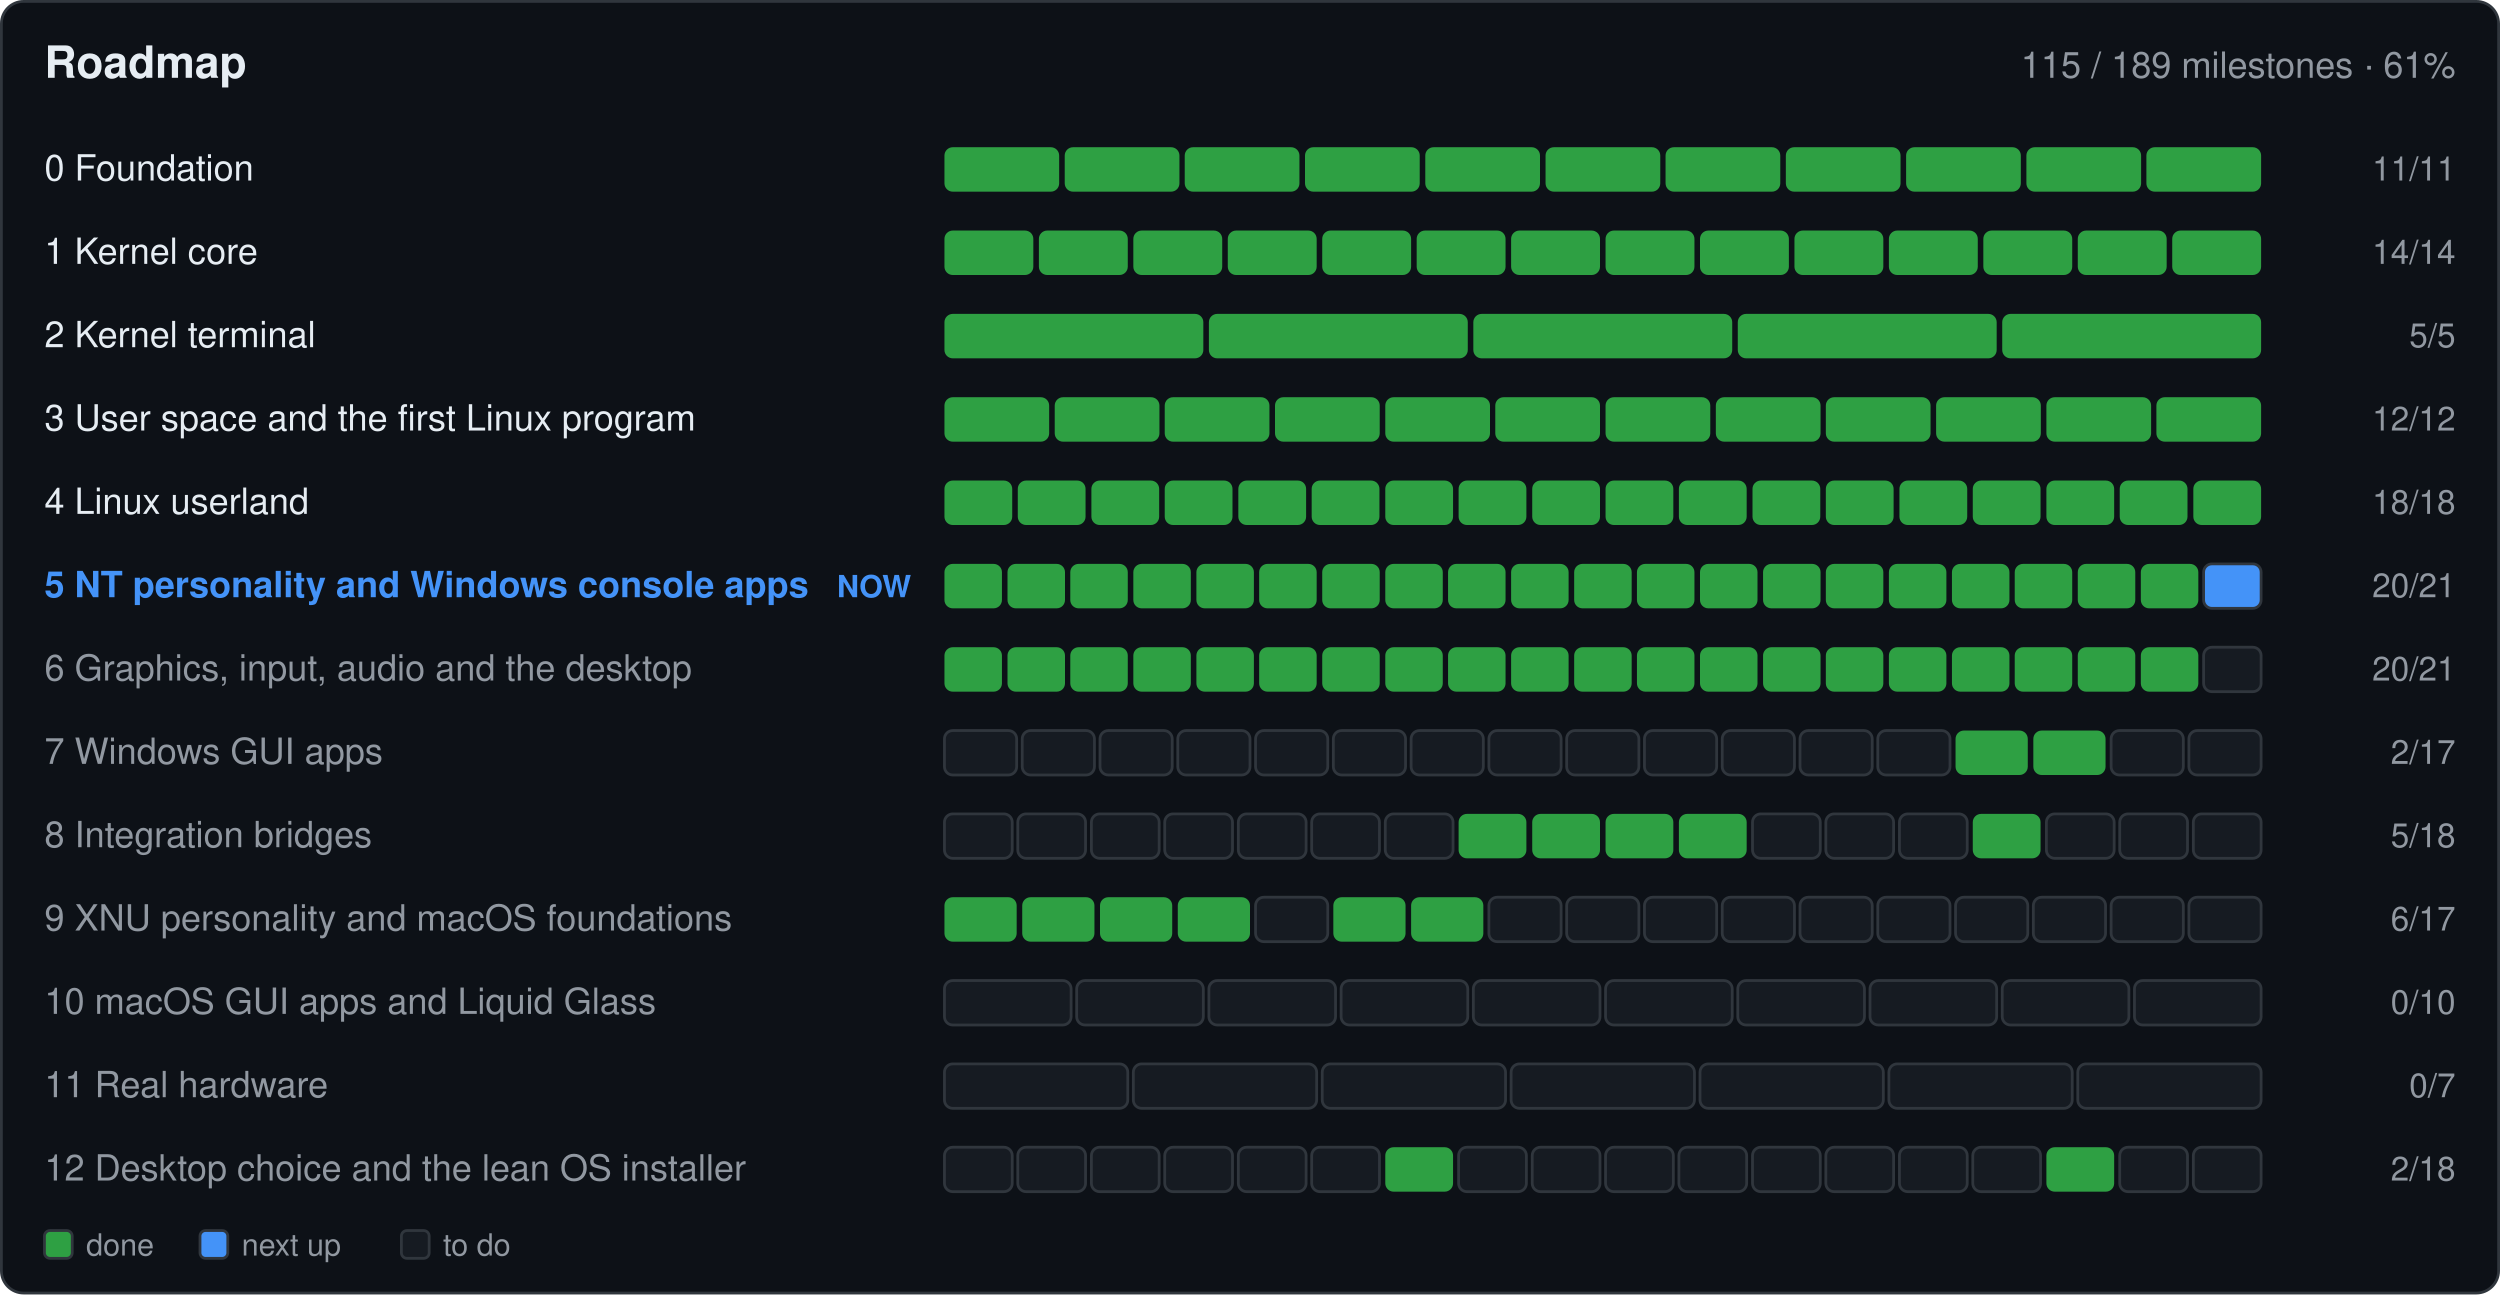
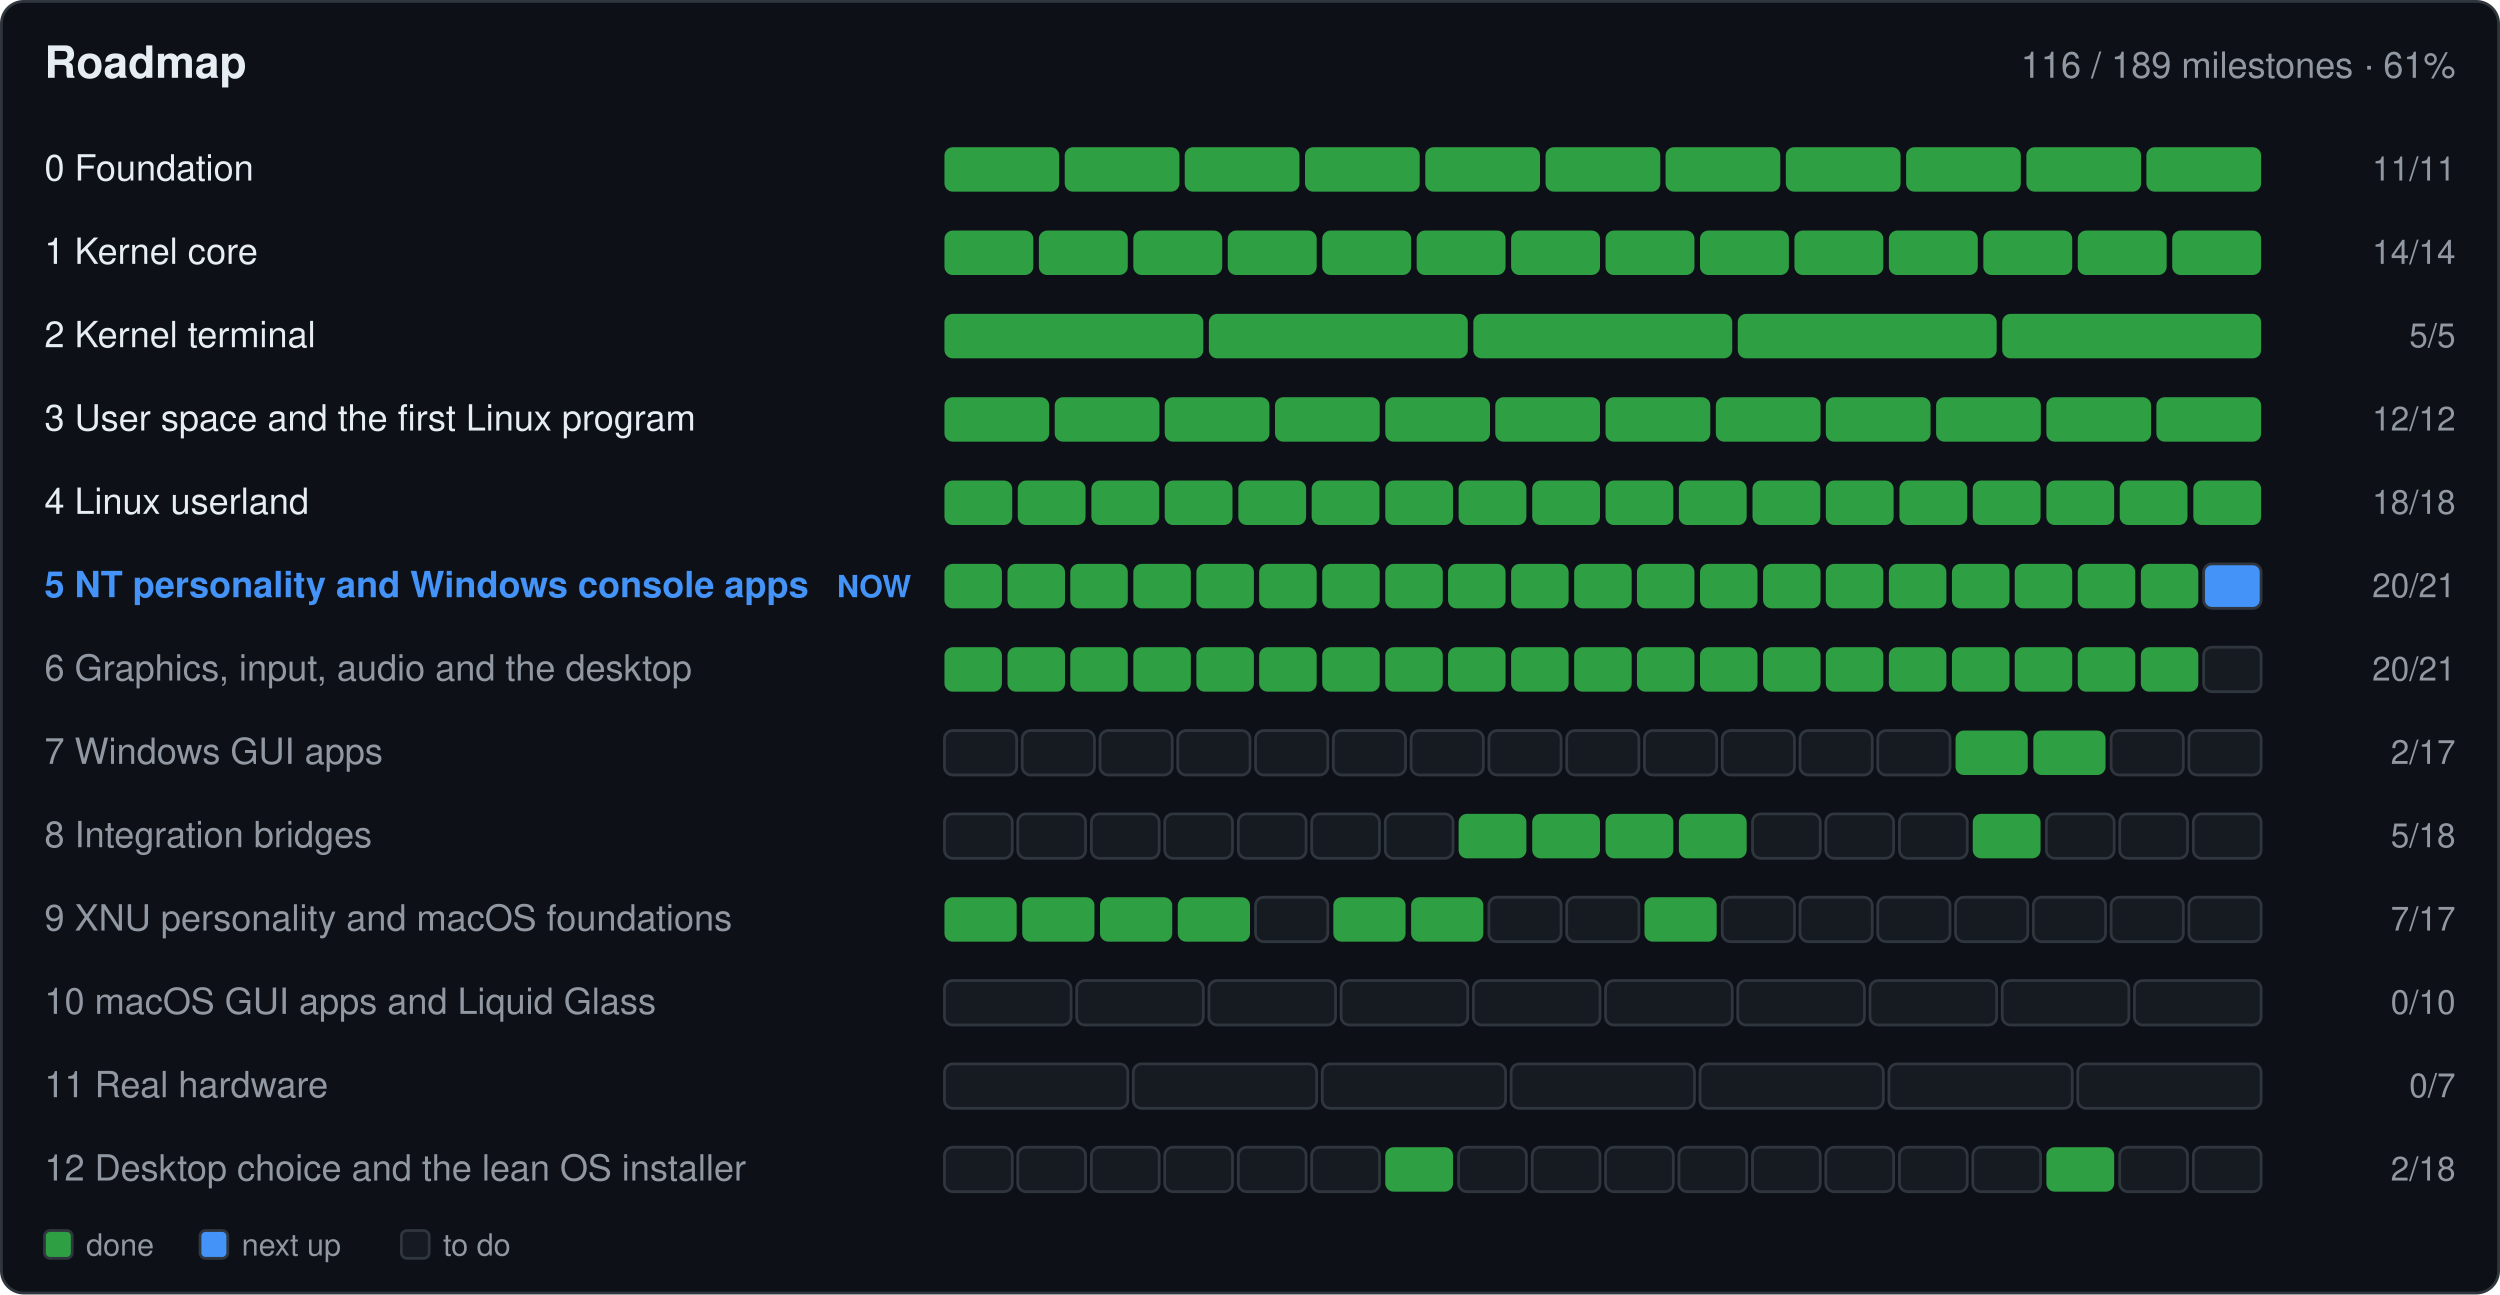
- <svg xmlns="http://www.w3.org/2000/svg" width="900" height="466" viewBox="0 0 900 466" role="img" aria-label="Roadmap: 115 of 189 milestones done">
+ <svg xmlns="http://www.w3.org/2000/svg" width="900" height="466" viewBox="0 0 900 466" role="img" aria-label="Roadmap: 116 of 189 milestones done">
  <rect x="0.5" y="0.5" width="899.0" height="465.0" fill="#0d1117" rx="8" stroke="#30363d" />
  <text x="16.0" y="28.0" font-family="-apple-system,BlinkMacSystemFont,'Segoe UI',Helvetica,Arial,sans-serif" font-size="16" font-weight="600" fill="#e6edf3" text-anchor="start">Roadmap</text>
-   <text x="884.0" y="28.0" font-family="-apple-system,BlinkMacSystemFont,'Segoe UI',Helvetica,Arial,sans-serif" font-size="13" font-weight="400" fill="#9198a1" text-anchor="end">115 / 189 milestones · 61%</text>
+   <text x="884.0" y="28.0" font-family="-apple-system,BlinkMacSystemFont,'Segoe UI',Helvetica,Arial,sans-serif" font-size="13" font-weight="400" fill="#9198a1" text-anchor="end">116 / 189 milestones · 61%</text>
  <text x="16.0" y="65.0" font-family="-apple-system,BlinkMacSystemFont,'Segoe UI',Helvetica,Arial,sans-serif" font-size="13" font-weight="400" fill="#e6edf3" text-anchor="start"> 0  Foundation</text>
  <g>
    <rect x="340.0" y="53.0" width="41.3" height="16.0" fill="#2ea043" rx="3" />
  </g>
  <g>
    <rect x="383.3" y="53.0" width="41.3" height="16.0" fill="#2ea043" rx="3" />
  </g>
  <g>
    <rect x="426.5" y="53.0" width="41.3" height="16.0" fill="#2ea043" rx="3" />
  </g>
  <g>
    <rect x="469.8" y="53.0" width="41.3" height="16.0" fill="#2ea043" rx="3" />
  </g>
  <g>
    <rect x="513.1" y="53.0" width="41.3" height="16.0" fill="#2ea043" rx="3" />
  </g>
  <g>
    <rect x="556.4" y="53.0" width="41.3" height="16.0" fill="#2ea043" rx="3" />
  </g>
  <g>
    <rect x="599.6" y="53.0" width="41.3" height="16.0" fill="#2ea043" rx="3" />
  </g>
  <g>
    <rect x="642.9" y="53.0" width="41.3" height="16.0" fill="#2ea043" rx="3" />
  </g>
  <g>
    <rect x="686.2" y="53.0" width="41.3" height="16.0" fill="#2ea043" rx="3" />
  </g>
  <g>
    <rect x="729.5" y="53.0" width="41.3" height="16.0" fill="#2ea043" rx="3" />
  </g>
  <g>
    <rect x="772.7" y="53.0" width="41.3" height="16.0" fill="#2ea043" rx="3" />
  </g>
  <text x="884.0" y="65.0" font-family="-apple-system,BlinkMacSystemFont,'Segoe UI',Helvetica,Arial,sans-serif" font-size="12" font-weight="400" fill="#9198a1" text-anchor="end">11/11</text>
  <text x="16.0" y="95.0" font-family="-apple-system,BlinkMacSystemFont,'Segoe UI',Helvetica,Arial,sans-serif" font-size="13" font-weight="400" fill="#e6edf3" text-anchor="start"> 1  Kernel core</text>
  <g>
    <rect x="340.0" y="83.0" width="32.0" height="16.0" fill="#2ea043" rx="3" />
  </g>
  <g>
    <rect x="374.0" y="83.0" width="32.0" height="16.0" fill="#2ea043" rx="3" />
  </g>
  <g>
    <rect x="408.0" y="83.0" width="32.0" height="16.0" fill="#2ea043" rx="3" />
  </g>
  <g>
    <rect x="442.0" y="83.0" width="32.0" height="16.0" fill="#2ea043" rx="3" />
  </g>
  <g>
    <rect x="476.0" y="83.0" width="32.0" height="16.0" fill="#2ea043" rx="3" />
  </g>
  <g>
    <rect x="510.0" y="83.0" width="32.0" height="16.0" fill="#2ea043" rx="3" />
  </g>
  <g>
    <rect x="544.0" y="83.0" width="32.0" height="16.0" fill="#2ea043" rx="3" />
  </g>
  <g>
    <rect x="578.0" y="83.0" width="32.0" height="16.0" fill="#2ea043" rx="3" />
  </g>
  <g>
    <rect x="612.0" y="83.0" width="32.0" height="16.0" fill="#2ea043" rx="3" />
  </g>
  <g>
    <rect x="646.0" y="83.0" width="32.0" height="16.0" fill="#2ea043" rx="3" />
  </g>
  <g>
    <rect x="680.0" y="83.0" width="32.0" height="16.0" fill="#2ea043" rx="3" />
  </g>
  <g>
    <rect x="714.0" y="83.0" width="32.0" height="16.0" fill="#2ea043" rx="3" />
  </g>
  <g>
    <rect x="748.0" y="83.0" width="32.0" height="16.0" fill="#2ea043" rx="3" />
  </g>
  <g>
    <rect x="782.0" y="83.0" width="32.0" height="16.0" fill="#2ea043" rx="3" />
  </g>
  <text x="884.0" y="95.0" font-family="-apple-system,BlinkMacSystemFont,'Segoe UI',Helvetica,Arial,sans-serif" font-size="12" font-weight="400" fill="#9198a1" text-anchor="end">14/14</text>
  <text x="16.0" y="125.0" font-family="-apple-system,BlinkMacSystemFont,'Segoe UI',Helvetica,Arial,sans-serif" font-size="13" font-weight="400" fill="#e6edf3" text-anchor="start"> 2  Kernel terminal</text>
  <g>
    <rect x="340.0" y="113.0" width="93.2" height="16.0" fill="#2ea043" rx="3" />
  </g>
  <g>
    <rect x="435.2" y="113.0" width="93.2" height="16.0" fill="#2ea043" rx="3" />
  </g>
  <g>
    <rect x="530.4" y="113.0" width="93.2" height="16.0" fill="#2ea043" rx="3" />
  </g>
  <g>
    <rect x="625.6" y="113.0" width="93.2" height="16.0" fill="#2ea043" rx="3" />
  </g>
  <g>
    <rect x="720.8" y="113.0" width="93.2" height="16.0" fill="#2ea043" rx="3" />
  </g>
  <text x="884.0" y="125.0" font-family="-apple-system,BlinkMacSystemFont,'Segoe UI',Helvetica,Arial,sans-serif" font-size="12" font-weight="400" fill="#9198a1" text-anchor="end">5/5</text>
  <text x="16.0" y="155.0" font-family="-apple-system,BlinkMacSystemFont,'Segoe UI',Helvetica,Arial,sans-serif" font-size="13" font-weight="400" fill="#e6edf3" text-anchor="start"> 3  User space and the first Linux program</text>
  <g>
    <rect x="340.0" y="143.0" width="37.7" height="16.0" fill="#2ea043" rx="3" />
  </g>
  <g>
    <rect x="379.7" y="143.0" width="37.7" height="16.0" fill="#2ea043" rx="3" />
  </g>
  <g>
    <rect x="419.3" y="143.0" width="37.7" height="16.0" fill="#2ea043" rx="3" />
  </g>
  <g>
    <rect x="459.0" y="143.0" width="37.7" height="16.0" fill="#2ea043" rx="3" />
  </g>
  <g>
    <rect x="498.7" y="143.0" width="37.7" height="16.0" fill="#2ea043" rx="3" />
  </g>
  <g>
    <rect x="538.3" y="143.0" width="37.7" height="16.0" fill="#2ea043" rx="3" />
  </g>
  <g>
    <rect x="578.0" y="143.0" width="37.7" height="16.0" fill="#2ea043" rx="3" />
  </g>
  <g>
    <rect x="617.7" y="143.0" width="37.7" height="16.0" fill="#2ea043" rx="3" />
  </g>
  <g>
    <rect x="657.3" y="143.0" width="37.7" height="16.0" fill="#2ea043" rx="3" />
  </g>
  <g>
    <rect x="697.0" y="143.0" width="37.7" height="16.0" fill="#2ea043" rx="3" />
  </g>
  <g>
    <rect x="736.7" y="143.0" width="37.7" height="16.0" fill="#2ea043" rx="3" />
  </g>
  <g>
    <rect x="776.3" y="143.0" width="37.7" height="16.0" fill="#2ea043" rx="3" />
  </g>
  <text x="884.0" y="155.0" font-family="-apple-system,BlinkMacSystemFont,'Segoe UI',Helvetica,Arial,sans-serif" font-size="12" font-weight="400" fill="#9198a1" text-anchor="end">12/12</text>
  <text x="16.0" y="185.0" font-family="-apple-system,BlinkMacSystemFont,'Segoe UI',Helvetica,Arial,sans-serif" font-size="13" font-weight="400" fill="#e6edf3" text-anchor="start"> 4  Linux userland</text>
  <g>
    <rect x="340.0" y="173.0" width="24.4" height="16.0" fill="#2ea043" rx="3" />
  </g>
  <g>
    <rect x="366.4" y="173.0" width="24.4" height="16.0" fill="#2ea043" rx="3" />
  </g>
  <g>
    <rect x="392.9" y="173.0" width="24.4" height="16.0" fill="#2ea043" rx="3" />
  </g>
  <g>
    <rect x="419.3" y="173.0" width="24.4" height="16.0" fill="#2ea043" rx="3" />
  </g>
  <g>
    <rect x="445.8" y="173.0" width="24.4" height="16.0" fill="#2ea043" rx="3" />
  </g>
  <g>
    <rect x="472.2" y="173.0" width="24.4" height="16.0" fill="#2ea043" rx="3" />
  </g>
  <g>
    <rect x="498.7" y="173.0" width="24.4" height="16.0" fill="#2ea043" rx="3" />
  </g>
  <g>
    <rect x="525.1" y="173.0" width="24.4" height="16.0" fill="#2ea043" rx="3" />
  </g>
  <g>
    <rect x="551.6" y="173.0" width="24.4" height="16.0" fill="#2ea043" rx="3" />
  </g>
  <g>
    <rect x="578.0" y="173.0" width="24.4" height="16.0" fill="#2ea043" rx="3" />
  </g>
  <g>
    <rect x="604.4" y="173.0" width="24.4" height="16.0" fill="#2ea043" rx="3" />
  </g>
  <g>
    <rect x="630.9" y="173.0" width="24.4" height="16.0" fill="#2ea043" rx="3" />
  </g>
  <g>
    <rect x="657.3" y="173.0" width="24.4" height="16.0" fill="#2ea043" rx="3" />
  </g>
  <g>
    <rect x="683.8" y="173.0" width="24.4" height="16.0" fill="#2ea043" rx="3" />
  </g>
  <g>
    <rect x="710.2" y="173.0" width="24.4" height="16.0" fill="#2ea043" rx="3" />
  </g>
  <g>
    <rect x="736.7" y="173.0" width="24.4" height="16.0" fill="#2ea043" rx="3" />
  </g>
  <g>
    <rect x="763.1" y="173.0" width="24.4" height="16.0" fill="#2ea043" rx="3" />
  </g>
  <g>
    <rect x="789.6" y="173.0" width="24.4" height="16.0" fill="#2ea043" rx="3" />
  </g>
  <text x="884.0" y="185.0" font-family="-apple-system,BlinkMacSystemFont,'Segoe UI',Helvetica,Arial,sans-serif" font-size="12" font-weight="400" fill="#9198a1" text-anchor="end">18/18</text>
  <text x="16.0" y="215.0" font-family="-apple-system,BlinkMacSystemFont,'Segoe UI',Helvetica,Arial,sans-serif" font-size="13" font-weight="600" fill="#4493f8" text-anchor="start"> 5  NT personality and Windows console apps</text>
  <text x="328.0" y="215.0" font-family="-apple-system,BlinkMacSystemFont,'Segoe UI',Helvetica,Arial,sans-serif" font-size="11" font-weight="600" fill="#4493f8" text-anchor="end">NOW</text>
  <g>
    <rect x="340.0" y="203.0" width="20.7" height="16.0" fill="#2ea043" rx="3" />
  </g>
  <g>
    <rect x="362.7" y="203.0" width="20.7" height="16.0" fill="#2ea043" rx="3" />
  </g>
  <g>
    <rect x="385.3" y="203.0" width="20.7" height="16.0" fill="#2ea043" rx="3" />
  </g>
  <g>
    <rect x="408.0" y="203.0" width="20.7" height="16.0" fill="#2ea043" rx="3" />
  </g>
  <g>
    <rect x="430.7" y="203.0" width="20.7" height="16.0" fill="#2ea043" rx="3" />
  </g>
  <g>
    <rect x="453.3" y="203.0" width="20.7" height="16.0" fill="#2ea043" rx="3" />
  </g>
  <g>
    <rect x="476.0" y="203.0" width="20.7" height="16.0" fill="#2ea043" rx="3" />
  </g>
  <g>
    <rect x="498.7" y="203.0" width="20.7" height="16.0" fill="#2ea043" rx="3" />
  </g>
  <g>
    <rect x="521.3" y="203.0" width="20.7" height="16.0" fill="#2ea043" rx="3" />
  </g>
  <g>
    <rect x="544.0" y="203.0" width="20.7" height="16.0" fill="#2ea043" rx="3" />
  </g>
  <g>
    <rect x="566.7" y="203.0" width="20.7" height="16.0" fill="#2ea043" rx="3" />
  </g>
  <g>
    <rect x="589.3" y="203.0" width="20.7" height="16.0" fill="#2ea043" rx="3" />
  </g>
  <g>
    <rect x="612.0" y="203.0" width="20.7" height="16.0" fill="#2ea043" rx="3" />
  </g>
  <g>
    <rect x="634.7" y="203.0" width="20.7" height="16.0" fill="#2ea043" rx="3" />
  </g>
  <g>
    <rect x="657.3" y="203.0" width="20.7" height="16.0" fill="#2ea043" rx="3" />
  </g>
  <g>
    <rect x="680.0" y="203.0" width="20.7" height="16.0" fill="#2ea043" rx="3" />
  </g>
  <g>
    <rect x="702.7" y="203.0" width="20.7" height="16.0" fill="#2ea043" rx="3" />
  </g>
  <g>
    <rect x="725.3" y="203.0" width="20.7" height="16.0" fill="#2ea043" rx="3" />
  </g>
  <g>
    <rect x="748.0" y="203.0" width="20.7" height="16.0" fill="#2ea043" rx="3" />
  </g>
  <g>
    <rect x="770.7" y="203.0" width="20.7" height="16.0" fill="#2ea043" rx="3" />
  </g>
  <g>
    <rect x="793.3" y="203.0" width="20.7" height="16.0" fill="#4493f8" rx="3" stroke="#30363d" />
  </g>
  <text x="884.0" y="215.0" font-family="-apple-system,BlinkMacSystemFont,'Segoe UI',Helvetica,Arial,sans-serif" font-size="12" font-weight="400" fill="#9198a1" text-anchor="end">20/21</text>
  <text x="16.0" y="245.0" font-family="-apple-system,BlinkMacSystemFont,'Segoe UI',Helvetica,Arial,sans-serif" font-size="13" font-weight="400" fill="#9198a1" text-anchor="start"> 6  Graphics, input, audio and the desktop</text>
  <g>
    <rect x="340.0" y="233.0" width="20.7" height="16.0" fill="#2ea043" rx="3" />
  </g>
  <g>
    <rect x="362.7" y="233.0" width="20.7" height="16.0" fill="#2ea043" rx="3" />
  </g>
  <g>
    <rect x="385.3" y="233.0" width="20.7" height="16.0" fill="#2ea043" rx="3" />
  </g>
  <g>
    <rect x="408.0" y="233.0" width="20.7" height="16.0" fill="#2ea043" rx="3" />
  </g>
  <g>
    <rect x="430.7" y="233.0" width="20.7" height="16.0" fill="#2ea043" rx="3" />
  </g>
  <g>
    <rect x="453.3" y="233.0" width="20.7" height="16.0" fill="#2ea043" rx="3" />
  </g>
  <g>
    <rect x="476.0" y="233.0" width="20.7" height="16.0" fill="#2ea043" rx="3" />
  </g>
  <g>
    <rect x="498.7" y="233.0" width="20.7" height="16.0" fill="#2ea043" rx="3" />
  </g>
  <g>
    <rect x="521.3" y="233.0" width="20.7" height="16.0" fill="#2ea043" rx="3" />
  </g>
  <g>
    <rect x="544.0" y="233.0" width="20.7" height="16.0" fill="#2ea043" rx="3" />
  </g>
  <g>
    <rect x="566.7" y="233.0" width="20.7" height="16.0" fill="#2ea043" rx="3" />
  </g>
  <g>
    <rect x="589.3" y="233.0" width="20.7" height="16.0" fill="#2ea043" rx="3" />
  </g>
  <g>
    <rect x="612.0" y="233.0" width="20.7" height="16.0" fill="#2ea043" rx="3" />
  </g>
  <g>
    <rect x="634.7" y="233.0" width="20.7" height="16.0" fill="#2ea043" rx="3" />
  </g>
  <g>
    <rect x="657.3" y="233.0" width="20.7" height="16.0" fill="#2ea043" rx="3" />
  </g>
  <g>
    <rect x="680.0" y="233.0" width="20.7" height="16.0" fill="#2ea043" rx="3" />
  </g>
  <g>
    <rect x="702.7" y="233.0" width="20.7" height="16.0" fill="#2ea043" rx="3" />
  </g>
  <g>
    <rect x="725.3" y="233.0" width="20.7" height="16.0" fill="#2ea043" rx="3" />
  </g>
  <g>
    <rect x="748.0" y="233.0" width="20.7" height="16.0" fill="#2ea043" rx="3" />
  </g>
  <g>
    <rect x="770.7" y="233.0" width="20.7" height="16.0" fill="#2ea043" rx="3" />
  </g>
  <g>
    <rect x="793.3" y="233.0" width="20.7" height="16.0" fill="#161b22" rx="3" stroke="#30363d" />
  </g>
  <text x="884.0" y="245.0" font-family="-apple-system,BlinkMacSystemFont,'Segoe UI',Helvetica,Arial,sans-serif" font-size="12" font-weight="400" fill="#9198a1" text-anchor="end">20/21</text>
  <text x="16.0" y="275.0" font-family="-apple-system,BlinkMacSystemFont,'Segoe UI',Helvetica,Arial,sans-serif" font-size="13" font-weight="400" fill="#9198a1" text-anchor="start"> 7  Windows GUI apps</text>
  <g>
    <rect x="340.0" y="263.0" width="26.0" height="16.0" fill="#161b22" rx="3" stroke="#30363d" />
  </g>
  <g>
    <rect x="368.0" y="263.0" width="26.0" height="16.0" fill="#161b22" rx="3" stroke="#30363d" />
  </g>
  <g>
    <rect x="396.0" y="263.0" width="26.0" height="16.0" fill="#161b22" rx="3" stroke="#30363d" />
  </g>
  <g>
    <rect x="424.0" y="263.0" width="26.0" height="16.0" fill="#161b22" rx="3" stroke="#30363d" />
  </g>
  <g>
    <rect x="452.0" y="263.0" width="26.0" height="16.0" fill="#161b22" rx="3" stroke="#30363d" />
  </g>
  <g>
    <rect x="480.0" y="263.0" width="26.0" height="16.0" fill="#161b22" rx="3" stroke="#30363d" />
  </g>
  <g>
    <rect x="508.0" y="263.0" width="26.0" height="16.0" fill="#161b22" rx="3" stroke="#30363d" />
  </g>
  <g>
    <rect x="536.0" y="263.0" width="26.0" height="16.0" fill="#161b22" rx="3" stroke="#30363d" />
  </g>
  <g>
    <rect x="564.0" y="263.0" width="26.0" height="16.0" fill="#161b22" rx="3" stroke="#30363d" />
  </g>
  <g>
    <rect x="592.0" y="263.0" width="26.0" height="16.0" fill="#161b22" rx="3" stroke="#30363d" />
  </g>
  <g>
    <rect x="620.0" y="263.0" width="26.0" height="16.0" fill="#161b22" rx="3" stroke="#30363d" />
  </g>
  <g>
    <rect x="648.0" y="263.0" width="26.0" height="16.0" fill="#161b22" rx="3" stroke="#30363d" />
  </g>
  <g>
    <rect x="676.0" y="263.0" width="26.0" height="16.0" fill="#161b22" rx="3" stroke="#30363d" />
  </g>
  <g>
    <rect x="704.0" y="263.0" width="26.0" height="16.0" fill="#2ea043" rx="3" />
  </g>
  <g>
    <rect x="732.0" y="263.0" width="26.0" height="16.0" fill="#2ea043" rx="3" />
  </g>
  <g>
    <rect x="760.0" y="263.0" width="26.0" height="16.0" fill="#161b22" rx="3" stroke="#30363d" />
  </g>
  <g>
    <rect x="788.0" y="263.0" width="26.0" height="16.0" fill="#161b22" rx="3" stroke="#30363d" />
  </g>
  <text x="884.0" y="275.0" font-family="-apple-system,BlinkMacSystemFont,'Segoe UI',Helvetica,Arial,sans-serif" font-size="12" font-weight="400" fill="#9198a1" text-anchor="end">2/17</text>
  <text x="16.0" y="305.0" font-family="-apple-system,BlinkMacSystemFont,'Segoe UI',Helvetica,Arial,sans-serif" font-size="13" font-weight="400" fill="#9198a1" text-anchor="start"> 8  Integration bridges</text>
  <g>
    <rect x="340.0" y="293.0" width="24.4" height="16.0" fill="#161b22" rx="3" stroke="#30363d" />
  </g>
  <g>
    <rect x="366.4" y="293.0" width="24.4" height="16.0" fill="#161b22" rx="3" stroke="#30363d" />
  </g>
  <g>
    <rect x="392.9" y="293.0" width="24.4" height="16.0" fill="#161b22" rx="3" stroke="#30363d" />
  </g>
  <g>
    <rect x="419.3" y="293.0" width="24.4" height="16.0" fill="#161b22" rx="3" stroke="#30363d" />
  </g>
  <g>
    <rect x="445.8" y="293.0" width="24.4" height="16.0" fill="#161b22" rx="3" stroke="#30363d" />
  </g>
  <g>
    <rect x="472.2" y="293.0" width="24.4" height="16.0" fill="#161b22" rx="3" stroke="#30363d" />
  </g>
  <g>
    <rect x="498.7" y="293.0" width="24.4" height="16.0" fill="#161b22" rx="3" stroke="#30363d" />
  </g>
  <g>
    <rect x="525.1" y="293.0" width="24.4" height="16.0" fill="#2ea043" rx="3" />
  </g>
  <g>
    <rect x="551.6" y="293.0" width="24.4" height="16.0" fill="#2ea043" rx="3" />
  </g>
  <g>
    <rect x="578.0" y="293.0" width="24.4" height="16.0" fill="#2ea043" rx="3" />
  </g>
  <g>
    <rect x="604.4" y="293.0" width="24.4" height="16.0" fill="#2ea043" rx="3" />
  </g>
  <g>
    <rect x="630.9" y="293.0" width="24.4" height="16.0" fill="#161b22" rx="3" stroke="#30363d" />
  </g>
  <g>
    <rect x="657.3" y="293.0" width="24.4" height="16.0" fill="#161b22" rx="3" stroke="#30363d" />
  </g>
  <g>
    <rect x="683.8" y="293.0" width="24.4" height="16.0" fill="#161b22" rx="3" stroke="#30363d" />
  </g>
  <g>
    <rect x="710.2" y="293.0" width="24.4" height="16.0" fill="#2ea043" rx="3" />
  </g>
  <g>
    <rect x="736.7" y="293.0" width="24.4" height="16.0" fill="#161b22" rx="3" stroke="#30363d" />
  </g>
  <g>
    <rect x="763.1" y="293.0" width="24.4" height="16.0" fill="#161b22" rx="3" stroke="#30363d" />
  </g>
  <g>
    <rect x="789.6" y="293.0" width="24.4" height="16.0" fill="#161b22" rx="3" stroke="#30363d" />
  </g>
  <text x="884.0" y="305.0" font-family="-apple-system,BlinkMacSystemFont,'Segoe UI',Helvetica,Arial,sans-serif" font-size="12" font-weight="400" fill="#9198a1" text-anchor="end">5/18</text>
  <text x="16.0" y="335.0" font-family="-apple-system,BlinkMacSystemFont,'Segoe UI',Helvetica,Arial,sans-serif" font-size="13" font-weight="400" fill="#9198a1" text-anchor="start"> 9  XNU personality and macOS foundations</text>
  <g>
    <rect x="340.0" y="323.0" width="26.0" height="16.0" fill="#2ea043" rx="3" />
  </g>
  <g>
    <rect x="368.0" y="323.0" width="26.0" height="16.0" fill="#2ea043" rx="3" />
  </g>
  <g>
    <rect x="396.0" y="323.0" width="26.0" height="16.0" fill="#2ea043" rx="3" />
  </g>
  <g>
    <rect x="424.0" y="323.0" width="26.0" height="16.0" fill="#2ea043" rx="3" />
  </g>
  <g>
    <rect x="452.0" y="323.0" width="26.0" height="16.0" fill="#161b22" rx="3" stroke="#30363d" />
  </g>
  <g>
    <rect x="480.0" y="323.0" width="26.0" height="16.0" fill="#2ea043" rx="3" />
  </g>
  <g>
    <rect x="508.0" y="323.0" width="26.0" height="16.0" fill="#2ea043" rx="3" />
  </g>
  <g>
    <rect x="536.0" y="323.0" width="26.0" height="16.0" fill="#161b22" rx="3" stroke="#30363d" />
  </g>
  <g>
    <rect x="564.0" y="323.0" width="26.0" height="16.0" fill="#161b22" rx="3" stroke="#30363d" />
  </g>
  <g>
-     <rect x="592.0" y="323.0" width="26.0" height="16.0" fill="#161b22" rx="3" stroke="#30363d" />
+     <rect x="592.0" y="323.0" width="26.0" height="16.0" fill="#2ea043" rx="3" />
  </g>
  <g>
    <rect x="620.0" y="323.0" width="26.0" height="16.0" fill="#161b22" rx="3" stroke="#30363d" />
  </g>
  <g>
    <rect x="648.0" y="323.0" width="26.0" height="16.0" fill="#161b22" rx="3" stroke="#30363d" />
  </g>
  <g>
    <rect x="676.0" y="323.0" width="26.0" height="16.0" fill="#161b22" rx="3" stroke="#30363d" />
  </g>
  <g>
    <rect x="704.0" y="323.0" width="26.0" height="16.0" fill="#161b22" rx="3" stroke="#30363d" />
  </g>
  <g>
    <rect x="732.0" y="323.0" width="26.0" height="16.0" fill="#161b22" rx="3" stroke="#30363d" />
  </g>
  <g>
    <rect x="760.0" y="323.0" width="26.0" height="16.0" fill="#161b22" rx="3" stroke="#30363d" />
  </g>
  <g>
    <rect x="788.0" y="323.0" width="26.0" height="16.0" fill="#161b22" rx="3" stroke="#30363d" />
  </g>
-   <text x="884.0" y="335.0" font-family="-apple-system,BlinkMacSystemFont,'Segoe UI',Helvetica,Arial,sans-serif" font-size="12" font-weight="400" fill="#9198a1" text-anchor="end">6/17</text>
+   <text x="884.0" y="335.0" font-family="-apple-system,BlinkMacSystemFont,'Segoe UI',Helvetica,Arial,sans-serif" font-size="12" font-weight="400" fill="#9198a1" text-anchor="end">7/17</text>
  <text x="16.0" y="365.0" font-family="-apple-system,BlinkMacSystemFont,'Segoe UI',Helvetica,Arial,sans-serif" font-size="13" font-weight="400" fill="#9198a1" text-anchor="start">10  macOS GUI apps and Liquid Glass</text>
  <g>
    <rect x="340.0" y="353.0" width="45.6" height="16.0" fill="#161b22" rx="3" stroke="#30363d" />
  </g>
  <g>
    <rect x="387.6" y="353.0" width="45.6" height="16.0" fill="#161b22" rx="3" stroke="#30363d" />
  </g>
  <g>
    <rect x="435.2" y="353.0" width="45.6" height="16.0" fill="#161b22" rx="3" stroke="#30363d" />
  </g>
  <g>
    <rect x="482.8" y="353.0" width="45.6" height="16.0" fill="#161b22" rx="3" stroke="#30363d" />
  </g>
  <g>
    <rect x="530.4" y="353.0" width="45.6" height="16.0" fill="#161b22" rx="3" stroke="#30363d" />
  </g>
  <g>
    <rect x="578.0" y="353.0" width="45.6" height="16.0" fill="#161b22" rx="3" stroke="#30363d" />
  </g>
  <g>
    <rect x="625.6" y="353.0" width="45.6" height="16.0" fill="#161b22" rx="3" stroke="#30363d" />
  </g>
  <g>
    <rect x="673.2" y="353.0" width="45.6" height="16.0" fill="#161b22" rx="3" stroke="#30363d" />
  </g>
  <g>
    <rect x="720.8" y="353.0" width="45.6" height="16.0" fill="#161b22" rx="3" stroke="#30363d" />
  </g>
  <g>
    <rect x="768.4" y="353.0" width="45.6" height="16.0" fill="#161b22" rx="3" stroke="#30363d" />
  </g>
  <text x="884.0" y="365.0" font-family="-apple-system,BlinkMacSystemFont,'Segoe UI',Helvetica,Arial,sans-serif" font-size="12" font-weight="400" fill="#9198a1" text-anchor="end">0/10</text>
  <text x="16.0" y="395.0" font-family="-apple-system,BlinkMacSystemFont,'Segoe UI',Helvetica,Arial,sans-serif" font-size="13" font-weight="400" fill="#9198a1" text-anchor="start">11  Real hardware</text>
  <g>
    <rect x="340.0" y="383.0" width="66.0" height="16.0" fill="#161b22" rx="3" stroke="#30363d" />
  </g>
  <g>
    <rect x="408.0" y="383.0" width="66.0" height="16.0" fill="#161b22" rx="3" stroke="#30363d" />
  </g>
  <g>
    <rect x="476.0" y="383.0" width="66.0" height="16.0" fill="#161b22" rx="3" stroke="#30363d" />
  </g>
  <g>
    <rect x="544.0" y="383.0" width="66.0" height="16.0" fill="#161b22" rx="3" stroke="#30363d" />
  </g>
  <g>
    <rect x="612.0" y="383.0" width="66.0" height="16.0" fill="#161b22" rx="3" stroke="#30363d" />
  </g>
  <g>
    <rect x="680.0" y="383.0" width="66.0" height="16.0" fill="#161b22" rx="3" stroke="#30363d" />
  </g>
  <g>
    <rect x="748.0" y="383.0" width="66.0" height="16.0" fill="#161b22" rx="3" stroke="#30363d" />
  </g>
  <text x="884.0" y="395.0" font-family="-apple-system,BlinkMacSystemFont,'Segoe UI',Helvetica,Arial,sans-serif" font-size="12" font-weight="400" fill="#9198a1" text-anchor="end">0/7</text>
  <text x="16.0" y="425.0" font-family="-apple-system,BlinkMacSystemFont,'Segoe UI',Helvetica,Arial,sans-serif" font-size="13" font-weight="400" fill="#9198a1" text-anchor="start">12  Desktop choice and the lean OS installer</text>
  <g>
    <rect x="340.0" y="413.0" width="24.4" height="16.0" fill="#161b22" rx="3" stroke="#30363d" />
  </g>
  <g>
    <rect x="366.4" y="413.0" width="24.4" height="16.0" fill="#161b22" rx="3" stroke="#30363d" />
  </g>
  <g>
    <rect x="392.9" y="413.0" width="24.4" height="16.0" fill="#161b22" rx="3" stroke="#30363d" />
  </g>
  <g>
    <rect x="419.3" y="413.0" width="24.4" height="16.0" fill="#161b22" rx="3" stroke="#30363d" />
  </g>
  <g>
    <rect x="445.8" y="413.0" width="24.4" height="16.0" fill="#161b22" rx="3" stroke="#30363d" />
  </g>
  <g>
    <rect x="472.2" y="413.0" width="24.4" height="16.0" fill="#161b22" rx="3" stroke="#30363d" />
  </g>
  <g>
    <rect x="498.7" y="413.0" width="24.4" height="16.0" fill="#2ea043" rx="3" />
  </g>
  <g>
    <rect x="525.1" y="413.0" width="24.4" height="16.0" fill="#161b22" rx="3" stroke="#30363d" />
  </g>
  <g>
    <rect x="551.6" y="413.0" width="24.4" height="16.0" fill="#161b22" rx="3" stroke="#30363d" />
  </g>
  <g>
    <rect x="578.0" y="413.0" width="24.4" height="16.0" fill="#161b22" rx="3" stroke="#30363d" />
  </g>
  <g>
    <rect x="604.4" y="413.0" width="24.4" height="16.0" fill="#161b22" rx="3" stroke="#30363d" />
  </g>
  <g>
    <rect x="630.9" y="413.0" width="24.4" height="16.0" fill="#161b22" rx="3" stroke="#30363d" />
  </g>
  <g>
    <rect x="657.3" y="413.0" width="24.4" height="16.0" fill="#161b22" rx="3" stroke="#30363d" />
  </g>
  <g>
    <rect x="683.8" y="413.0" width="24.4" height="16.0" fill="#161b22" rx="3" stroke="#30363d" />
  </g>
  <g>
    <rect x="710.2" y="413.0" width="24.4" height="16.0" fill="#161b22" rx="3" stroke="#30363d" />
  </g>
  <g>
    <rect x="736.7" y="413.0" width="24.4" height="16.0" fill="#2ea043" rx="3" />
  </g>
  <g>
    <rect x="763.1" y="413.0" width="24.4" height="16.0" fill="#161b22" rx="3" stroke="#30363d" />
  </g>
  <g>
    <rect x="789.6" y="413.0" width="24.4" height="16.0" fill="#161b22" rx="3" stroke="#30363d" />
  </g>
  <text x="884.0" y="425.0" font-family="-apple-system,BlinkMacSystemFont,'Segoe UI',Helvetica,Arial,sans-serif" font-size="12" font-weight="400" fill="#9198a1" text-anchor="end">2/18</text>
  <rect x="16.0" y="443.0" width="10.0" height="10.0" fill="#2ea043" rx="2" stroke="#30363d" />
  <text x="31.0" y="452.0" font-family="-apple-system,BlinkMacSystemFont,'Segoe UI',Helvetica,Arial,sans-serif" font-size="11" font-weight="400" fill="#9198a1" text-anchor="start">done</text>
  <rect x="72.0" y="443.0" width="10.0" height="10.0" fill="#4493f8" rx="2" stroke="#30363d" />
  <text x="87.0" y="452.0" font-family="-apple-system,BlinkMacSystemFont,'Segoe UI',Helvetica,Arial,sans-serif" font-size="11" font-weight="400" fill="#9198a1" text-anchor="start">next up</text>
  <rect x="144.5" y="443.0" width="10.0" height="10.0" fill="#161b22" rx="2" stroke="#30363d" />
  <text x="159.5" y="452.0" font-family="-apple-system,BlinkMacSystemFont,'Segoe UI',Helvetica,Arial,sans-serif" font-size="11" font-weight="400" fill="#9198a1" text-anchor="start">to do</text>
</svg>
